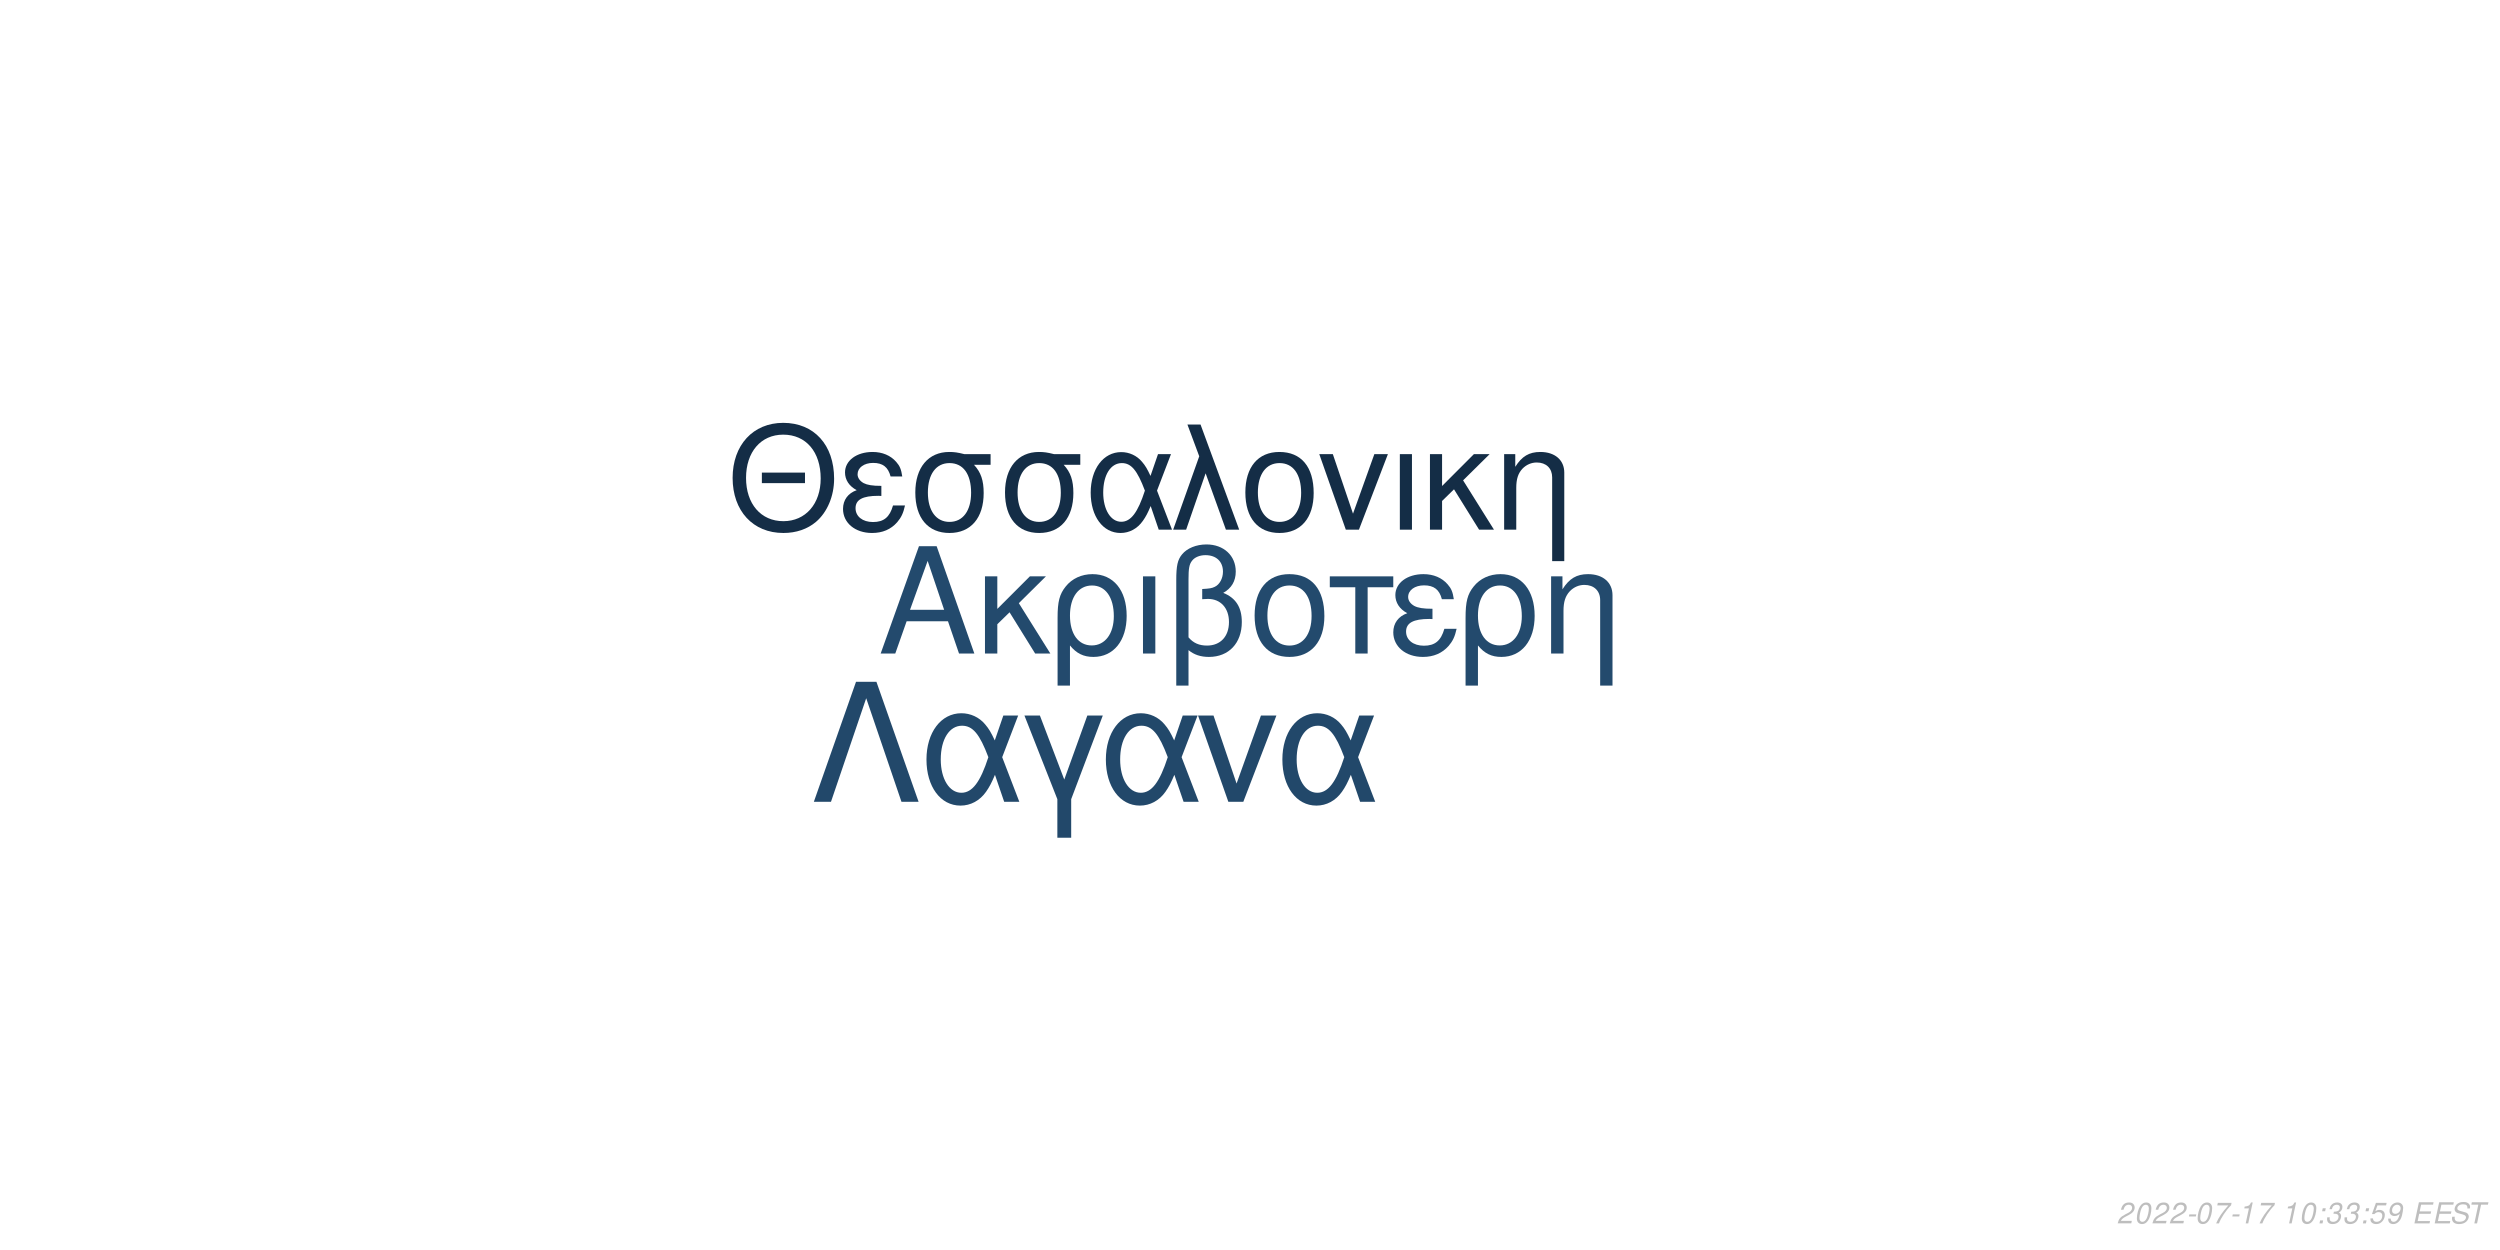
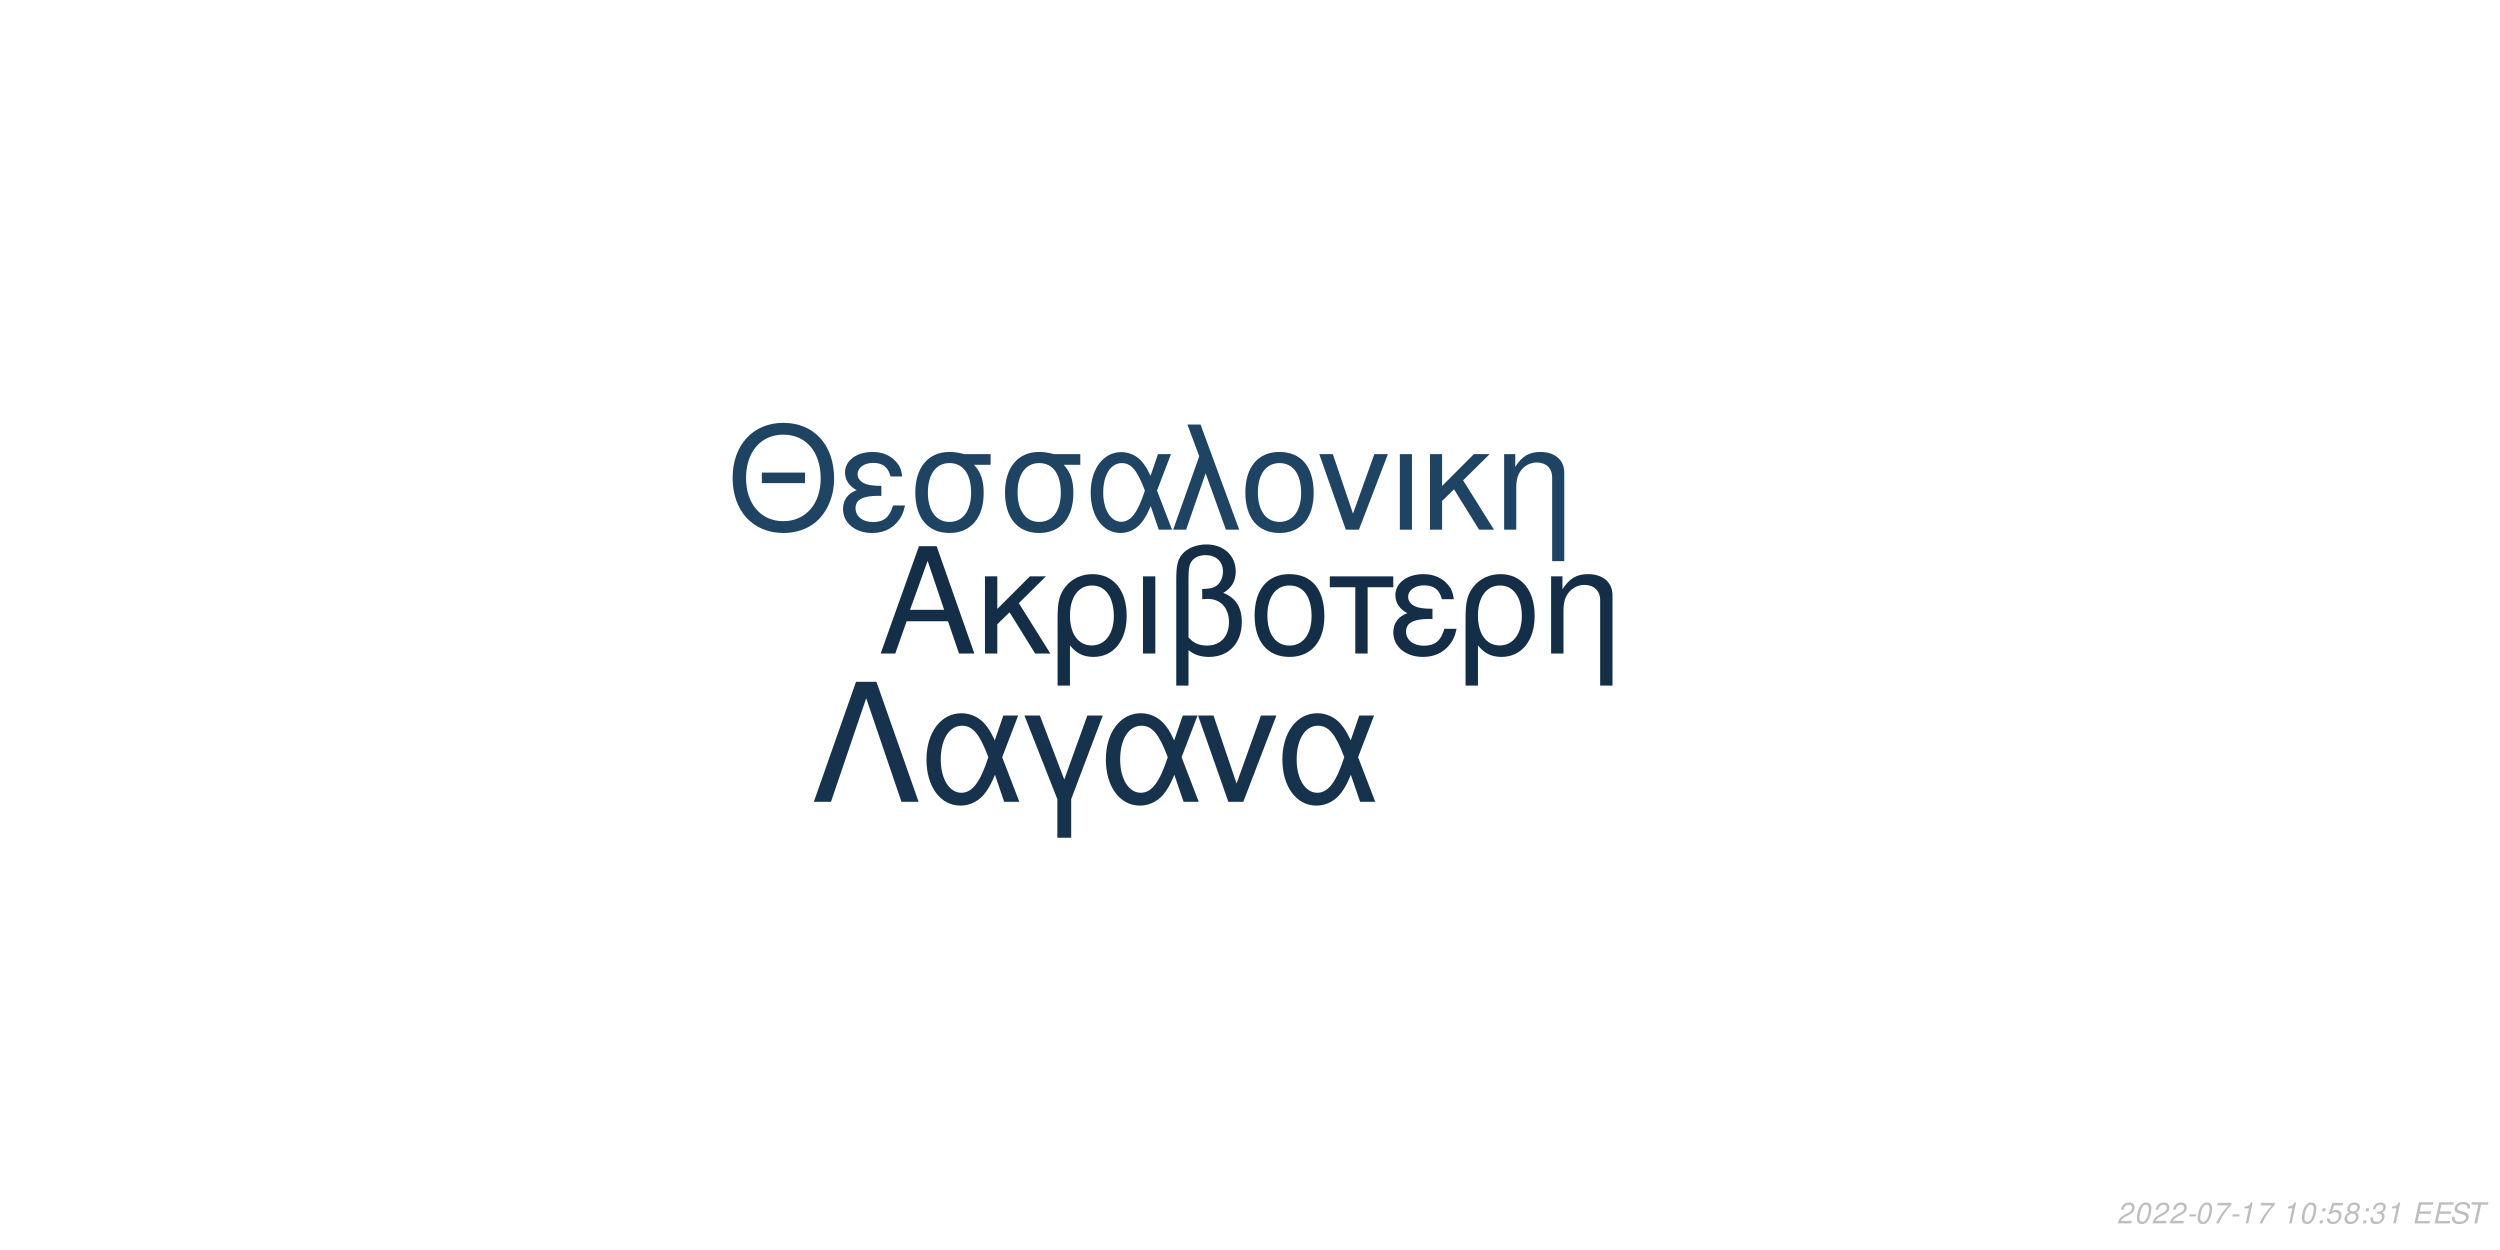
<svg xmlns="http://www.w3.org/2000/svg" xmlns:xlink="http://www.w3.org/1999/xlink" width="864pt" height="432pt" viewBox="0 0 864 432" version="1.1">
  <defs>
    <g>
      <symbol overflow="visible" id="glyph0-0">
        <path style="stroke:none;" d="" />
      </symbol>
      <symbol overflow="visible" id="glyph0-1">
        <path style="stroke:none;" d="M 24.125 -11.141 L 27.938 0 L 33.234 0 L 20.203 -37.094 L 14.094 -37.094 L 0.859 0 L 5.906 0 L 9.828 -11.141 Z M 22.797 -15.109 L 11 -15.109 L 17.094 -32.016 Z M 22.797 -15.109 " />
      </symbol>
      <symbol overflow="visible" id="glyph0-2">
        <path style="stroke:none;" d="M 7.172 -15.422 L 7.172 -26.672 L 2.906 -26.672 L 2.906 0 L 7.172 0 L 7.172 -10.125 L 11.406 -14.25 L 20.25 0 L 25.5 0 L 14.609 -17.406 L 23.969 -26.672 L 18.422 -26.672 Z M 7.172 -15.422 " />
      </symbol>
      <symbol overflow="visible" id="glyph0-3">
        <path style="stroke:none;" d="M 3 11.094 L 7.281 11.094 L 7.281 -2.797 C 9.516 -0.047 11.953 1.172 15.375 1.172 C 22.344 1.172 26.875 -4.422 26.875 -13.031 C 26.875 -21.891 22.297 -27.438 15.062 -27.438 C 11.297 -27.438 7.984 -25.906 5.797 -23.156 C 3.672 -20.516 3 -17.969 3 -12.359 Z M 14.906 -23.516 C 19.547 -23.516 22.438 -19.438 22.438 -12.922 C 22.438 -6.812 19.391 -2.797 14.812 -2.797 C 10.172 -2.797 7.281 -6.766 7.281 -13.125 C 7.281 -19.484 10.234 -23.516 14.906 -23.516 Z M 14.906 -23.516 " />
      </symbol>
      <symbol overflow="visible" id="glyph0-4">
        <path style="stroke:none;" d="M 3.516 0 L 7.781 0 L 7.781 -26.672 L 3.516 -26.672 Z M 3.516 0 " />
      </symbol>
      <symbol overflow="visible" id="glyph0-5">
        <path style="stroke:none;" d="M 4.016 11.094 L 8.25 11.094 L 8.25 -1.172 C 10.172 0.406 12.422 1.172 15.312 1.172 C 22.188 1.172 26.672 -3.609 26.672 -10.891 C 26.672 -15.984 24.578 -19.234 20.25 -20.969 C 23.109 -22.547 24.578 -25.031 24.578 -28.344 C 24.578 -33.844 20.406 -37.703 14.453 -37.703 C 10.938 -37.703 7.734 -36.391 6 -34.25 C 4.484 -32.422 4.016 -30.328 4.016 -25.391 Z M 8.25 -25.656 C 8.25 -29.359 8.5 -30.844 9.469 -32.062 C 10.375 -33.281 12.156 -34 14.094 -34 C 17.812 -34 20.156 -31.812 20.156 -28.297 C 20.156 -25.953 18.984 -23.812 17.297 -23.047 C 16.281 -22.547 15.469 -22.438 12.984 -22.297 L 12.984 -18.781 C 13.734 -18.828 14.344 -18.875 14.969 -18.875 C 19.344 -18.875 22.234 -15.719 22.234 -10.891 C 22.234 -5.906 19.281 -2.75 14.656 -2.75 C 11.953 -2.75 9.922 -3.609 8.25 -5.594 Z M 8.25 -25.656 " />
      </symbol>
      <symbol overflow="visible" id="glyph0-6">
        <path style="stroke:none;" d="M 14.094 -27.438 C 6.562 -27.438 2.094 -22.094 2.094 -13.125 C 2.094 -4.125 6.562 1.172 14.141 1.172 C 21.672 1.172 26.203 -4.172 26.203 -12.922 C 26.203 -22.188 21.828 -27.438 14.094 -27.438 Z M 14.141 -23.516 C 18.938 -23.516 21.781 -19.594 21.781 -12.984 C 21.781 -6.672 18.828 -2.75 14.141 -2.75 C 9.422 -2.75 6.516 -6.672 6.516 -13.125 C 6.516 -19.594 9.422 -23.516 14.141 -23.516 Z M 14.141 -23.516 " />
      </symbol>
      <symbol overflow="visible" id="glyph0-7">
        <path style="stroke:none;" d="M 7.891 0 L 12.156 0 L 12.156 -22.906 L 21.016 -22.906 L 21.016 -26.672 L -0.922 -26.672 L -0.922 -22.906 L 7.891 -22.906 Z M 7.891 0 " />
      </symbol>
      <symbol overflow="visible" id="glyph0-8">
        <path style="stroke:none;" d="M 14.562 -15.469 C 11.344 -15.469 9.562 -15.781 8.297 -16.438 C 6.922 -17.203 6.156 -18.328 6.156 -19.547 C 6.156 -21.891 8.453 -23.562 11.656 -23.562 C 15.062 -23.562 16.953 -22.094 17.812 -18.781 L 21.938 -18.781 C 21.578 -21.266 21.062 -22.5 19.797 -23.922 C 17.812 -26.203 14.906 -27.438 11.453 -27.438 C 5.797 -27.438 1.734 -24.375 1.734 -20.203 C 1.734 -17.609 3.156 -15.375 5.859 -13.938 C 2.797 -12.875 1.016 -10.484 1.016 -7.328 C 1.016 -2.391 5.297 1.172 11.25 1.172 C 14.969 1.172 17.906 -0.109 20.156 -2.641 C 21.578 -4.328 22.297 -5.797 22.906 -8.547 L 18.672 -8.547 C 17.5 -4.422 15.422 -2.703 11.609 -2.703 C 7.938 -2.703 5.438 -4.688 5.438 -7.578 C 5.438 -10.578 7.938 -11.953 13.484 -11.953 C 13.641 -11.953 14.094 -11.953 14.562 -11.906 Z M 14.562 -15.469 " />
      </symbol>
      <symbol overflow="visible" id="glyph0-9">
        <path style="stroke:none;" d="M 3.562 -26.672 L 3.562 0 L 7.844 0 L 7.844 -14.703 C 7.844 -17.906 8.5 -19.891 10.031 -21.531 C 11.406 -22.953 13.188 -23.719 15.062 -23.719 C 18.375 -23.719 20.516 -21.672 20.516 -18.469 L 20.516 11.094 L 24.781 11.094 L 24.781 -20.156 C 24.781 -24.578 21.469 -27.438 16.328 -27.438 C 12.359 -27.438 9.828 -25.906 7.484 -22.188 L 7.484 -26.672 Z M 3.562 -26.672 " />
      </symbol>
      <symbol overflow="visible" id="glyph1-0">
        <path style="stroke:none;" d="" />
      </symbol>
      <symbol overflow="visible" id="glyph1-1">
        <path style="stroke:none;" d="M 26.859 -19.734 L 11.953 -19.734 L 11.953 -16.094 L 26.859 -16.094 Z M 19.328 -36.922 C 8.922 -36.922 1.844 -29.25 1.844 -17.891 C 1.844 -6.484 8.875 1.141 19.391 1.141 C 23.812 1.141 27.703 -0.203 30.641 -2.688 C 34.578 -6.031 36.922 -11.656 36.922 -17.594 C 36.922 -29.297 30 -36.922 19.328 -36.922 Z M 19.328 -32.844 C 27.203 -32.844 32.281 -26.906 32.281 -17.688 C 32.281 -8.922 27.062 -2.938 19.391 -2.938 C 11.609 -2.938 6.484 -8.922 6.484 -17.891 C 6.484 -26.859 11.609 -32.844 19.328 -32.844 Z M 19.328 -32.844 " />
      </symbol>
      <symbol overflow="visible" id="glyph1-2">
        <path style="stroke:none;" d="M 14.25 -15.141 C 11.109 -15.141 9.375 -15.453 8.125 -16.094 C 6.781 -16.844 6.031 -17.938 6.031 -19.141 C 6.031 -21.422 8.266 -23.078 11.406 -23.078 C 14.75 -23.078 16.594 -21.625 17.438 -18.391 L 21.469 -18.391 C 21.125 -20.828 20.625 -22.031 19.391 -23.422 C 17.438 -25.656 14.594 -26.859 11.219 -26.859 C 5.688 -26.859 1.688 -23.875 1.688 -19.781 C 1.688 -17.234 3.094 -15.047 5.734 -13.656 C 2.734 -12.609 1 -10.266 1 -7.172 C 1 -2.344 5.188 1.141 11.016 1.141 C 14.656 1.141 17.547 -0.094 19.734 -2.594 C 21.125 -4.234 21.828 -5.688 22.422 -8.375 L 18.281 -8.375 C 17.141 -4.328 15.094 -2.641 11.359 -2.641 C 7.766 -2.641 5.328 -4.578 5.328 -7.422 C 5.328 -10.359 7.766 -11.703 13.203 -11.703 C 13.359 -11.703 13.797 -11.703 14.25 -11.656 Z M 14.25 -15.141 " />
      </symbol>
      <symbol overflow="visible" id="glyph1-3">
        <path style="stroke:none;" d="M 29 -26.109 L 19.938 -26.109 C 17.594 -26.703 16.438 -26.859 14.703 -26.859 C 7.469 -26.859 2.984 -21.469 2.984 -12.859 C 2.984 -4.031 7.375 1.141 14.797 1.141 C 22.172 1.141 26.609 -4.078 26.609 -12.656 C 26.609 -17.047 25.656 -19.828 23.266 -22.422 L 29 -22.422 Z M 14.797 -23.016 C 19.531 -23.016 22.266 -19.234 22.266 -12.75 C 22.266 -6.531 19.438 -2.688 14.797 -2.688 C 10.172 -2.688 7.328 -6.531 7.328 -12.859 C 7.328 -19.188 10.172 -23.016 14.797 -23.016 Z M 14.797 -23.016 " />
      </symbol>
      <symbol overflow="visible" id="glyph1-4">
        <path style="stroke:none;" d="M 29.344 -26.109 L 24.859 -26.109 L 22.266 -18.578 C 21.125 -21.031 20.484 -22.125 19.328 -23.469 C 17.547 -25.609 14.906 -26.812 12.156 -26.812 C 5.984 -26.812 1.594 -20.984 1.594 -12.812 C 1.594 -4.578 5.828 1.141 11.906 1.141 C 14.953 1.141 17.734 -0.344 19.625 -3.047 C 20.672 -4.531 21.281 -5.688 22.328 -8.172 L 25.109 0 L 29.703 0 L 24.516 -13.5 Z M 20.328 -13.5 C 17.891 -5.922 15.453 -2.734 12.156 -2.734 C 8.516 -2.734 5.922 -6.922 5.922 -12.812 C 5.922 -18.938 8.516 -23.016 12.359 -23.016 C 15.594 -23.016 17.688 -20.531 20.328 -13.5 Z M 20.328 -13.5 " />
      </symbol>
      <symbol overflow="visible" id="glyph1-5">
        <path style="stroke:none;" d="M 1.094 0 L 5.578 0 L 12.312 -19.484 L 19.328 0 L 23.922 0 L 10.562 -36.328 L 6.031 -36.328 L 10.109 -25.359 Z M 1.094 0 " />
      </symbol>
      <symbol overflow="visible" id="glyph1-6">
        <path style="stroke:none;" d="M 13.797 -26.859 C 6.422 -26.859 2.047 -21.625 2.047 -12.859 C 2.047 -4.031 6.422 1.141 13.859 1.141 C 21.234 1.141 25.656 -4.078 25.656 -12.656 C 25.656 -21.719 21.375 -26.859 13.797 -26.859 Z M 13.859 -23.016 C 18.531 -23.016 21.328 -19.188 21.328 -12.703 C 21.328 -6.531 18.438 -2.688 13.859 -2.688 C 9.219 -2.688 6.375 -6.531 6.375 -12.859 C 6.375 -19.188 9.219 -23.016 13.859 -23.016 Z M 13.859 -23.016 " />
      </symbol>
      <symbol overflow="visible" id="glyph1-7">
        <path style="stroke:none;" d="M 14.297 0 L 24.312 -26.109 L 19.625 -26.109 L 12.25 -5.531 L 5.281 -26.109 L 0.594 -26.109 L 9.766 0 Z M 14.297 0 " />
      </symbol>
      <symbol overflow="visible" id="glyph1-8">
        <path style="stroke:none;" d="M 3.438 0 L 7.625 0 L 7.625 -26.109 L 3.438 -26.109 Z M 3.438 0 " />
      </symbol>
      <symbol overflow="visible" id="glyph1-9">
        <path style="stroke:none;" d="M 7.031 -15.094 L 7.031 -26.109 L 2.844 -26.109 L 2.844 0 L 7.031 0 L 7.031 -9.922 L 11.156 -13.953 L 19.828 0 L 24.969 0 L 14.297 -17.047 L 23.469 -26.109 L 18.031 -26.109 Z M 7.031 -15.094 " />
      </symbol>
      <symbol overflow="visible" id="glyph1-10">
        <path style="stroke:none;" d="M 3.484 -26.109 L 3.484 0 L 7.672 0 L 7.672 -14.406 C 7.672 -17.547 8.328 -19.484 9.812 -21.078 C 11.156 -22.469 12.906 -23.219 14.75 -23.219 C 17.984 -23.219 20.078 -21.234 20.078 -18.094 L 20.078 10.859 L 24.266 10.859 L 24.266 -19.734 C 24.266 -24.062 21.031 -26.859 16 -26.859 C 12.109 -26.859 9.609 -25.359 7.328 -21.719 L 7.328 -26.109 Z M 3.484 -26.109 " />
      </symbol>
      <symbol overflow="visible" id="glyph2-0">
        <path style="stroke:none;" d="" />
      </symbol>
      <symbol overflow="visible" id="glyph2-1">
        <path style="stroke:none;" d="M 22.531 -41.484 L 15.484 -41.484 L 0.906 0 L 6.828 0 L 19 -35.797 L 31.188 0 L 37.109 0 Z M 22.531 -41.484 " />
      </symbol>
      <symbol overflow="visible" id="glyph2-2">
        <path style="stroke:none;" d="M 33.516 -29.812 L 28.391 -29.812 L 25.438 -21.219 C 24.125 -24.016 23.391 -25.266 22.078 -26.797 C 20.031 -29.25 17.016 -30.609 13.891 -30.609 C 6.828 -30.609 1.828 -23.953 1.828 -14.625 C 1.828 -5.234 6.656 1.312 13.594 1.312 C 17.078 1.312 20.266 -0.391 22.422 -3.469 C 23.609 -5.172 24.297 -6.484 25.5 -9.328 L 28.688 0 L 33.922 0 L 28 -15.422 Z M 23.219 -15.422 C 20.422 -6.766 17.641 -3.125 13.891 -3.125 C 9.734 -3.125 6.766 -7.906 6.766 -14.625 C 6.766 -21.625 9.734 -26.297 14.109 -26.297 C 17.812 -26.297 20.203 -23.453 23.219 -15.422 Z M 23.219 -15.422 " />
      </symbol>
      <symbol overflow="visible" id="glyph2-3">
        <path style="stroke:none;" d="M 12.062 12.406 L 16.844 12.406 L 16.844 -0.906 L 27.766 -29.812 L 22.422 -29.812 L 14.453 -7.688 L 6.031 -29.812 L 0.688 -29.812 L 12.062 -0.906 Z M 12.062 12.406 " />
      </symbol>
      <symbol overflow="visible" id="glyph2-4">
        <path style="stroke:none;" d="M 16.328 0 L 27.766 -29.812 L 22.422 -29.812 L 14 -6.312 L 6.031 -29.812 L 0.688 -29.812 L 11.156 0 Z M 16.328 0 " />
      </symbol>
      <symbol overflow="visible" id="glyph3-0">
        <path style="stroke:none;" d="" />
      </symbol>
      <symbol overflow="visible" id="glyph3-1">
        <path style="stroke:none;" d="M 5.234 -0.875 L 1.469 -0.875 C 1.641 -1.375 2.203 -1.891 3.109 -2.344 L 4.234 -2.938 C 5.562 -3.625 6.219 -4.469 6.219 -5.484 C 6.219 -5.938 6.062 -6.359 5.797 -6.656 C 5.469 -7.047 4.984 -7.234 4.312 -7.234 C 2.766 -7.234 1.891 -6.453 1.484 -4.734 L 2.375 -4.734 C 2.484 -5.188 2.609 -5.484 2.797 -5.75 C 3.094 -6.203 3.609 -6.453 4.188 -6.453 C 4.891 -6.453 5.344 -6.031 5.344 -5.375 C 5.344 -4.703 4.859 -4.094 4.016 -3.656 L 2.984 -3.125 C 1.234 -2.188 0.797 -1.656 0.344 -0.016 L 5.047 -0.016 Z M 5.234 -0.875 " />
      </symbol>
      <symbol overflow="visible" id="glyph3-2">
        <path style="stroke:none;" d="M 4.203 -7.234 C 3.375 -7.234 2.688 -6.812 2.125 -5.984 C 1.484 -5.047 0.984 -3.188 0.984 -1.734 C 0.984 -1.109 1.172 -0.562 1.484 -0.266 C 1.797 0.047 2.281 0.234 2.766 0.234 C 3.625 0.234 4.281 -0.156 4.859 -1.016 C 5.516 -1.953 6 -3.797 6 -5.266 C 6 -6.5 5.328 -7.234 4.203 -7.234 Z M 4.094 -6.453 C 4.734 -6.453 5.125 -5.984 5.125 -5.156 C 5.125 -4.203 4.781 -2.625 4.406 -1.812 C 3.984 -0.938 3.516 -0.547 2.875 -0.547 C 2.25 -0.547 1.875 -1.031 1.875 -1.828 C 1.875 -2.797 2.203 -4.344 2.594 -5.203 C 2.984 -6.047 3.453 -6.453 4.094 -6.453 Z M 4.094 -6.453 " />
      </symbol>
      <symbol overflow="visible" id="glyph3-3">
        <path style="stroke:none;" d="M 3.516 -3.125 L 1.125 -3.125 L 0.969 -2.406 L 3.359 -2.406 Z M 3.516 -3.125 " />
      </symbol>
      <symbol overflow="visible" id="glyph3-4">
        <path style="stroke:none;" d="M 6.703 -7.094 L 1.953 -7.094 L 1.766 -6.219 L 5.594 -6.219 C 3.344 -3.688 2.266 -2.109 1.375 0 L 2.344 0 C 3.031 -1.906 4.828 -4.594 6.547 -6.281 Z M 6.703 -7.094 " />
      </symbol>
      <symbol overflow="visible" id="glyph3-5">
        <path style="stroke:none;" d="M 3.703 -5.188 L 2.594 0 L 3.469 0 L 5.016 -7.234 L 4.438 -7.234 C 3.906 -6.156 3.688 -6.016 2.234 -5.812 L 2.109 -5.188 Z M 3.703 -5.188 " />
      </symbol>
      <symbol overflow="visible" id="glyph3-6">
        <path style="stroke:none;" d="" />
      </symbol>
      <symbol overflow="visible" id="glyph3-7">
        <path style="stroke:none;" d="M 2.359 -1.031 L 1.312 -1.031 L 1.094 0 L 2.141 0 Z M 3.266 -5.234 L 2.219 -5.234 L 2 -4.203 L 3.047 -4.203 Z M 3.266 -5.234 " />
      </symbol>
      <symbol overflow="visible" id="glyph3-8">
-         <path style="stroke:none;" d="M 2.922 -3.312 C 3.125 -3.344 3.234 -3.344 3.375 -3.344 C 4.203 -3.344 4.688 -3 4.688 -2.406 C 4.688 -1.312 3.906 -0.547 2.781 -0.547 C 2.047 -0.547 1.594 -0.938 1.594 -1.562 C 1.594 -1.719 1.609 -1.844 1.656 -2.094 L 0.766 -2.094 C 0.734 -1.797 0.719 -1.641 0.719 -1.469 C 0.719 -0.375 1.406 0.234 2.641 0.234 C 3.547 0.234 4.297 -0.078 4.812 -0.656 C 5.266 -1.156 5.562 -1.875 5.562 -2.547 C 5.562 -3.125 5.344 -3.453 4.797 -3.734 C 5.641 -4.234 6.016 -4.844 6.016 -5.734 C 6.016 -6.656 5.312 -7.234 4.203 -7.234 C 3.375 -7.234 2.672 -6.938 2.188 -6.375 C 1.891 -6.031 1.703 -5.641 1.516 -4.906 L 2.391 -4.906 C 2.5 -5.359 2.594 -5.594 2.734 -5.812 C 3.047 -6.234 3.516 -6.453 4.078 -6.453 C 4.734 -6.453 5.141 -6.125 5.141 -5.578 C 5.141 -5.188 5.016 -4.797 4.797 -4.547 C 4.516 -4.234 4 -4.062 3.266 -4.062 L 3.078 -4.062 Z M 2.922 -3.312 " />
+         <path style="stroke:none;" d="M 6.297 -7.094 L 2.594 -7.094 L 1.234 -3.234 L 2.047 -3.234 C 2.656 -3.766 2.938 -3.906 3.531 -3.906 C 4.328 -3.906 4.797 -3.453 4.797 -2.688 C 4.797 -1.438 3.969 -0.547 2.828 -0.547 C 2.031 -0.547 1.609 -0.938 1.578 -1.734 L 0.703 -1.734 L 0.703 -1.516 C 0.703 -0.938 0.844 -0.547 1.188 -0.266 C 1.562 0.062 2.078 0.234 2.703 0.234 C 3.656 0.234 4.391 -0.156 4.984 -0.922 C 5.422 -1.5 5.672 -2.234 5.672 -2.953 C 5.672 -4 4.938 -4.672 3.812 -4.672 C 3.328 -4.672 2.906 -4.547 2.406 -4.234 L 3.109 -6.219 L 6.109 -6.219 Z M 6.297 -7.094 " />
      </symbol>
      <symbol overflow="visible" id="glyph3-9">
-         <path style="stroke:none;" d="M 6.297 -7.094 L 2.594 -7.094 L 1.234 -3.234 L 2.047 -3.234 C 2.656 -3.766 2.938 -3.906 3.531 -3.906 C 4.328 -3.906 4.797 -3.453 4.797 -2.688 C 4.797 -1.438 3.969 -0.547 2.828 -0.547 C 2.031 -0.547 1.609 -0.938 1.578 -1.734 L 0.703 -1.734 L 0.703 -1.516 C 0.703 -0.938 0.844 -0.547 1.188 -0.266 C 1.562 0.062 2.078 0.234 2.703 0.234 C 3.656 0.234 4.391 -0.156 4.984 -0.922 C 5.422 -1.5 5.672 -2.234 5.672 -2.953 C 5.672 -4 4.938 -4.672 3.812 -4.672 C 3.328 -4.672 2.906 -4.547 2.406 -4.234 L 3.109 -6.219 L 6.109 -6.219 Z M 6.297 -7.094 " />
+         <path style="stroke:none;" d="M 4.766 -3.797 C 5.078 -3.969 5.234 -4.078 5.438 -4.234 C 5.812 -4.594 6.062 -5.172 6.062 -5.734 C 6.062 -6.625 5.344 -7.234 4.266 -7.234 C 2.812 -7.234 1.703 -6.219 1.703 -4.875 C 1.703 -4.406 1.875 -4.125 2.359 -3.812 C 1.297 -3.312 0.75 -2.516 0.75 -1.469 C 0.75 -0.438 1.547 0.234 2.812 0.234 C 3.656 0.234 4.359 -0.094 4.938 -0.734 C 5.359 -1.234 5.609 -1.859 5.609 -2.438 C 5.609 -3.047 5.312 -3.516 4.766 -3.797 Z M 4.109 -6.453 C 4.797 -6.453 5.188 -6.125 5.188 -5.578 C 5.188 -5.266 5.062 -4.922 4.859 -4.672 C 4.562 -4.312 4.188 -4.156 3.656 -4.156 C 2.984 -4.156 2.594 -4.453 2.594 -4.984 C 2.594 -5.859 3.203 -6.453 4.109 -6.453 Z M 3.453 -3.406 C 4.234 -3.406 4.734 -2.984 4.734 -2.312 C 4.734 -1.312 3.922 -0.547 2.875 -0.547 C 2.125 -0.547 1.625 -0.969 1.625 -1.625 C 1.625 -2.609 2.438 -3.406 3.453 -3.406 Z M 3.453 -3.406 " />
      </symbol>
      <symbol overflow="visible" id="glyph3-10">
-         <path style="stroke:none;" d="M 0.844 -1.656 C 0.844 -1.547 0.844 -1.438 0.844 -1.375 C 0.844 -0.406 1.531 0.234 2.578 0.234 C 3.203 0.234 3.766 0.016 4.297 -0.438 C 4.938 -1 5.312 -1.656 5.594 -2.719 C 5.844 -3.672 6.016 -4.766 6.016 -5.375 C 6.016 -5.844 5.844 -6.328 5.547 -6.656 C 5.203 -7.031 4.703 -7.234 4.062 -7.234 C 2.516 -7.234 1.297 -5.938 1.297 -4.266 C 1.297 -3.203 1.984 -2.547 3.047 -2.547 C 3.484 -2.547 3.953 -2.672 4.281 -2.891 C 4.406 -2.984 4.547 -3.078 4.828 -3.344 C 4.438 -1.484 3.703 -0.547 2.703 -0.547 C 2.109 -0.547 1.719 -0.938 1.719 -1.547 L 1.719 -1.656 Z M 3.953 -6.453 C 4.625 -6.453 5.141 -5.953 5.141 -5.281 C 5.141 -4.188 4.312 -3.312 3.297 -3.312 C 2.594 -3.312 2.172 -3.734 2.172 -4.453 C 2.172 -5.562 2.984 -6.453 3.953 -6.453 Z M 3.953 -6.453 " />
+         <path style="stroke:none;" d="M 2.922 -3.312 C 3.125 -3.344 3.234 -3.344 3.375 -3.344 C 4.203 -3.344 4.688 -3 4.688 -2.406 C 4.688 -1.312 3.906 -0.547 2.781 -0.547 C 2.047 -0.547 1.594 -0.938 1.594 -1.562 C 1.594 -1.719 1.609 -1.844 1.656 -2.094 L 0.766 -2.094 C 0.734 -1.797 0.719 -1.641 0.719 -1.469 C 0.719 -0.375 1.406 0.234 2.641 0.234 C 3.547 0.234 4.297 -0.078 4.812 -0.656 C 5.266 -1.156 5.562 -1.875 5.562 -2.547 C 5.562 -3.125 5.344 -3.453 4.797 -3.734 C 5.641 -4.234 6.016 -4.844 6.016 -5.734 C 6.016 -6.656 5.312 -7.234 4.203 -7.234 C 3.375 -7.234 2.672 -6.938 2.188 -6.375 C 1.891 -6.031 1.703 -5.641 1.516 -4.906 L 2.391 -4.906 C 2.5 -5.359 2.594 -5.594 2.734 -5.812 C 3.047 -6.234 3.516 -6.453 4.078 -6.453 C 4.734 -6.453 5.141 -6.125 5.141 -5.578 C 5.141 -5.188 5.016 -4.797 4.797 -4.547 C 4.516 -4.234 4 -4.062 3.266 -4.062 L 3.078 -4.062 Z M 2.922 -3.312 " />
      </symbol>
      <symbol overflow="visible" id="glyph3-11">
        <path style="stroke:none;" d="M 2.547 -3.312 L 6.5 -3.312 L 6.688 -4.141 L 2.719 -4.141 L 3.219 -6.469 L 7.344 -6.469 L 7.516 -7.297 L 2.453 -7.297 L 0.906 0 L 6.125 0 L 6.297 -0.812 L 2.016 -0.812 Z M 2.547 -3.312 " />
      </symbol>
      <symbol overflow="visible" id="glyph3-12">
        <path style="stroke:none;" d="M 7.062 -5.156 C 7.125 -5.438 7.141 -5.562 7.141 -5.703 C 7.141 -6.156 6.938 -6.594 6.594 -6.891 C 6.188 -7.25 5.656 -7.406 4.875 -7.406 C 3.844 -7.406 3.047 -7.125 2.5 -6.562 C 2.094 -6.141 1.781 -5.438 1.781 -4.922 C 1.781 -4.297 2.219 -3.766 2.891 -3.562 L 4.594 -3.094 C 5.406 -2.859 5.734 -2.578 5.734 -2.094 C 5.734 -1.781 5.547 -1.406 5.266 -1.141 C 4.844 -0.766 4.266 -0.578 3.453 -0.578 C 2.328 -0.578 1.812 -0.984 1.812 -1.906 C 1.812 -2.047 1.812 -2.125 1.844 -2.312 L 0.984 -2.312 C 0.906 -2.062 0.891 -1.906 0.891 -1.688 C 0.891 -0.484 1.797 0.234 3.297 0.234 C 4.359 0.234 5.234 -0.062 5.812 -0.609 C 6.344 -1.078 6.688 -1.797 6.688 -2.375 C 6.688 -2.641 6.609 -2.906 6.453 -3.156 C 6.234 -3.5 5.938 -3.703 5.469 -3.828 L 3.75 -4.312 C 2.984 -4.547 2.734 -4.734 2.734 -5.188 C 2.734 -5.547 2.875 -5.844 3.188 -6.109 C 3.547 -6.438 4.031 -6.594 4.703 -6.594 C 5.266 -6.594 5.688 -6.484 5.906 -6.297 C 6.094 -6.125 6.219 -5.797 6.219 -5.516 C 6.219 -5.422 6.203 -5.344 6.188 -5.156 Z M 7.062 -5.156 " />
      </symbol>
      <symbol overflow="visible" id="glyph3-13">
        <path style="stroke:none;" d="M 4.938 -6.469 L 7.312 -6.469 L 7.484 -7.297 L 1.75 -7.297 L 1.578 -6.469 L 3.984 -6.469 L 2.609 0 L 3.547 0 Z M 4.938 -6.469 " />
      </symbol>
    </g>
  </defs>
  <g id="surface1">
    <rect x="0" y="0" width="864" height="432" style="fill:rgb(100%,100%,100%);fill-opacity:1;stroke:none;" />
-     <g style="fill:rgb(13.725%,29.02%,42.745%);fill-opacity:1;">
+     <g style="fill:rgb(8.235%,18.039%,27.843%);fill-opacity:1;">
      <use xlink:href="#glyph0-1" x="303.5" y="225.861" />
      <use xlink:href="#glyph0-2" x="337.5" y="225.861" />
      <use xlink:href="#glyph0-3" x="362.5" y="225.861" />
      <use xlink:href="#glyph0-4" x="391.5" y="225.861" />
      <use xlink:href="#glyph0-5" x="402.5" y="225.861" />
      <use xlink:href="#glyph0-6" x="431.5" y="225.861" />
      <use xlink:href="#glyph0-7" x="460.5" y="225.861" />
      <use xlink:href="#glyph0-8" x="480.5" y="225.861" />
      <use xlink:href="#glyph0-3" x="503.5" y="225.861" />
      <use xlink:href="#glyph0-9" x="532.5" y="225.861" />
    </g>
-     <g style="fill:rgb(7.843%,17.647%,27.451%);fill-opacity:1;">
+     <g style="fill:rgb(12.157%,26.275%,38.824%);fill-opacity:1;">
      <use xlink:href="#glyph1-1" x="251.348" y="183.058" />
      <use xlink:href="#glyph1-2" x="290.348" y="183.058" />
      <use xlink:href="#glyph1-3" x="313.348" y="183.058" />
      <use xlink:href="#glyph1-3" x="344.348" y="183.058" />
      <use xlink:href="#glyph1-4" x="375.348" y="183.058" />
      <use xlink:href="#glyph1-5" x="404.348" y="183.058" />
      <use xlink:href="#glyph1-6" x="428.348" y="183.058" />
      <use xlink:href="#glyph1-7" x="455.348" y="183.058" />
      <use xlink:href="#glyph1-8" x="480.348" y="183.058" />
      <use xlink:href="#glyph1-9" x="491.348" y="183.058" />
      <use xlink:href="#glyph1-10" x="516.348" y="183.058" />
    </g>
-     <g style="fill:rgb(13.333%,28.235%,41.569%);fill-opacity:1;">
+     <g style="fill:rgb(9.02%,19.608%,30.196%);fill-opacity:1;">
      <use xlink:href="#glyph2-1" x="280.359" y="277.105" />
      <use xlink:href="#glyph2-2" x="318.359" y="277.105" />
      <use xlink:href="#glyph2-3" x="353.359" y="277.105" />
      <use xlink:href="#glyph2-2" x="380.359" y="277.105" />
      <use xlink:href="#glyph2-4" x="413.359" y="277.105" />
      <use xlink:href="#glyph2-2" x="441.359" y="277.105" />
    </g>
    <g style="fill:rgb(74.51%,74.51%,74.51%);fill-opacity:1;">
      <use xlink:href="#glyph3-1" x="731.52" y="422.81" />
      <use xlink:href="#glyph3-2" x="737.52" y="422.81" />
      <use xlink:href="#glyph3-1" x="743.52" y="422.81" />
      <use xlink:href="#glyph3-1" x="749.52" y="422.81" />
      <use xlink:href="#glyph3-3" x="755.52" y="422.81" />
      <use xlink:href="#glyph3-2" x="758.52" y="422.81" />
      <use xlink:href="#glyph3-4" x="764.52" y="422.81" />
      <use xlink:href="#glyph3-3" x="770.52" y="422.81" />
      <use xlink:href="#glyph3-5" x="773.52" y="422.81" />
      <use xlink:href="#glyph3-4" x="779.52" y="422.81" />
      <use xlink:href="#glyph3-6" x="785.52" y="422.81" />
      <use xlink:href="#glyph3-5" x="788.52" y="422.81" />
      <use xlink:href="#glyph3-2" x="794.52" y="422.81" />
      <use xlink:href="#glyph3-7" x="800.52" y="422.81" />
      <use xlink:href="#glyph3-8" x="803.52" y="422.81" />
-       <use xlink:href="#glyph3-8" x="809.52" y="422.81" />
+       <use xlink:href="#glyph3-9" x="809.52" y="422.81" />
      <use xlink:href="#glyph3-7" x="815.52" y="422.81" />
-       <use xlink:href="#glyph3-9" x="818.52" y="422.81" />
-       <use xlink:href="#glyph3-10" x="824.52" y="422.81" />
+       <use xlink:href="#glyph3-10" x="818.52" y="422.81" />
+       <use xlink:href="#glyph3-5" x="824.52" y="422.81" />
      <use xlink:href="#glyph3-6" x="830.52" y="422.81" />
      <use xlink:href="#glyph3-11" x="833.52" y="422.81" />
      <use xlink:href="#glyph3-11" x="840.52" y="422.81" />
      <use xlink:href="#glyph3-12" x="846.52" y="422.81" />
      <use xlink:href="#glyph3-13" x="852.52" y="422.81" />
    </g>
  </g>
</svg>
